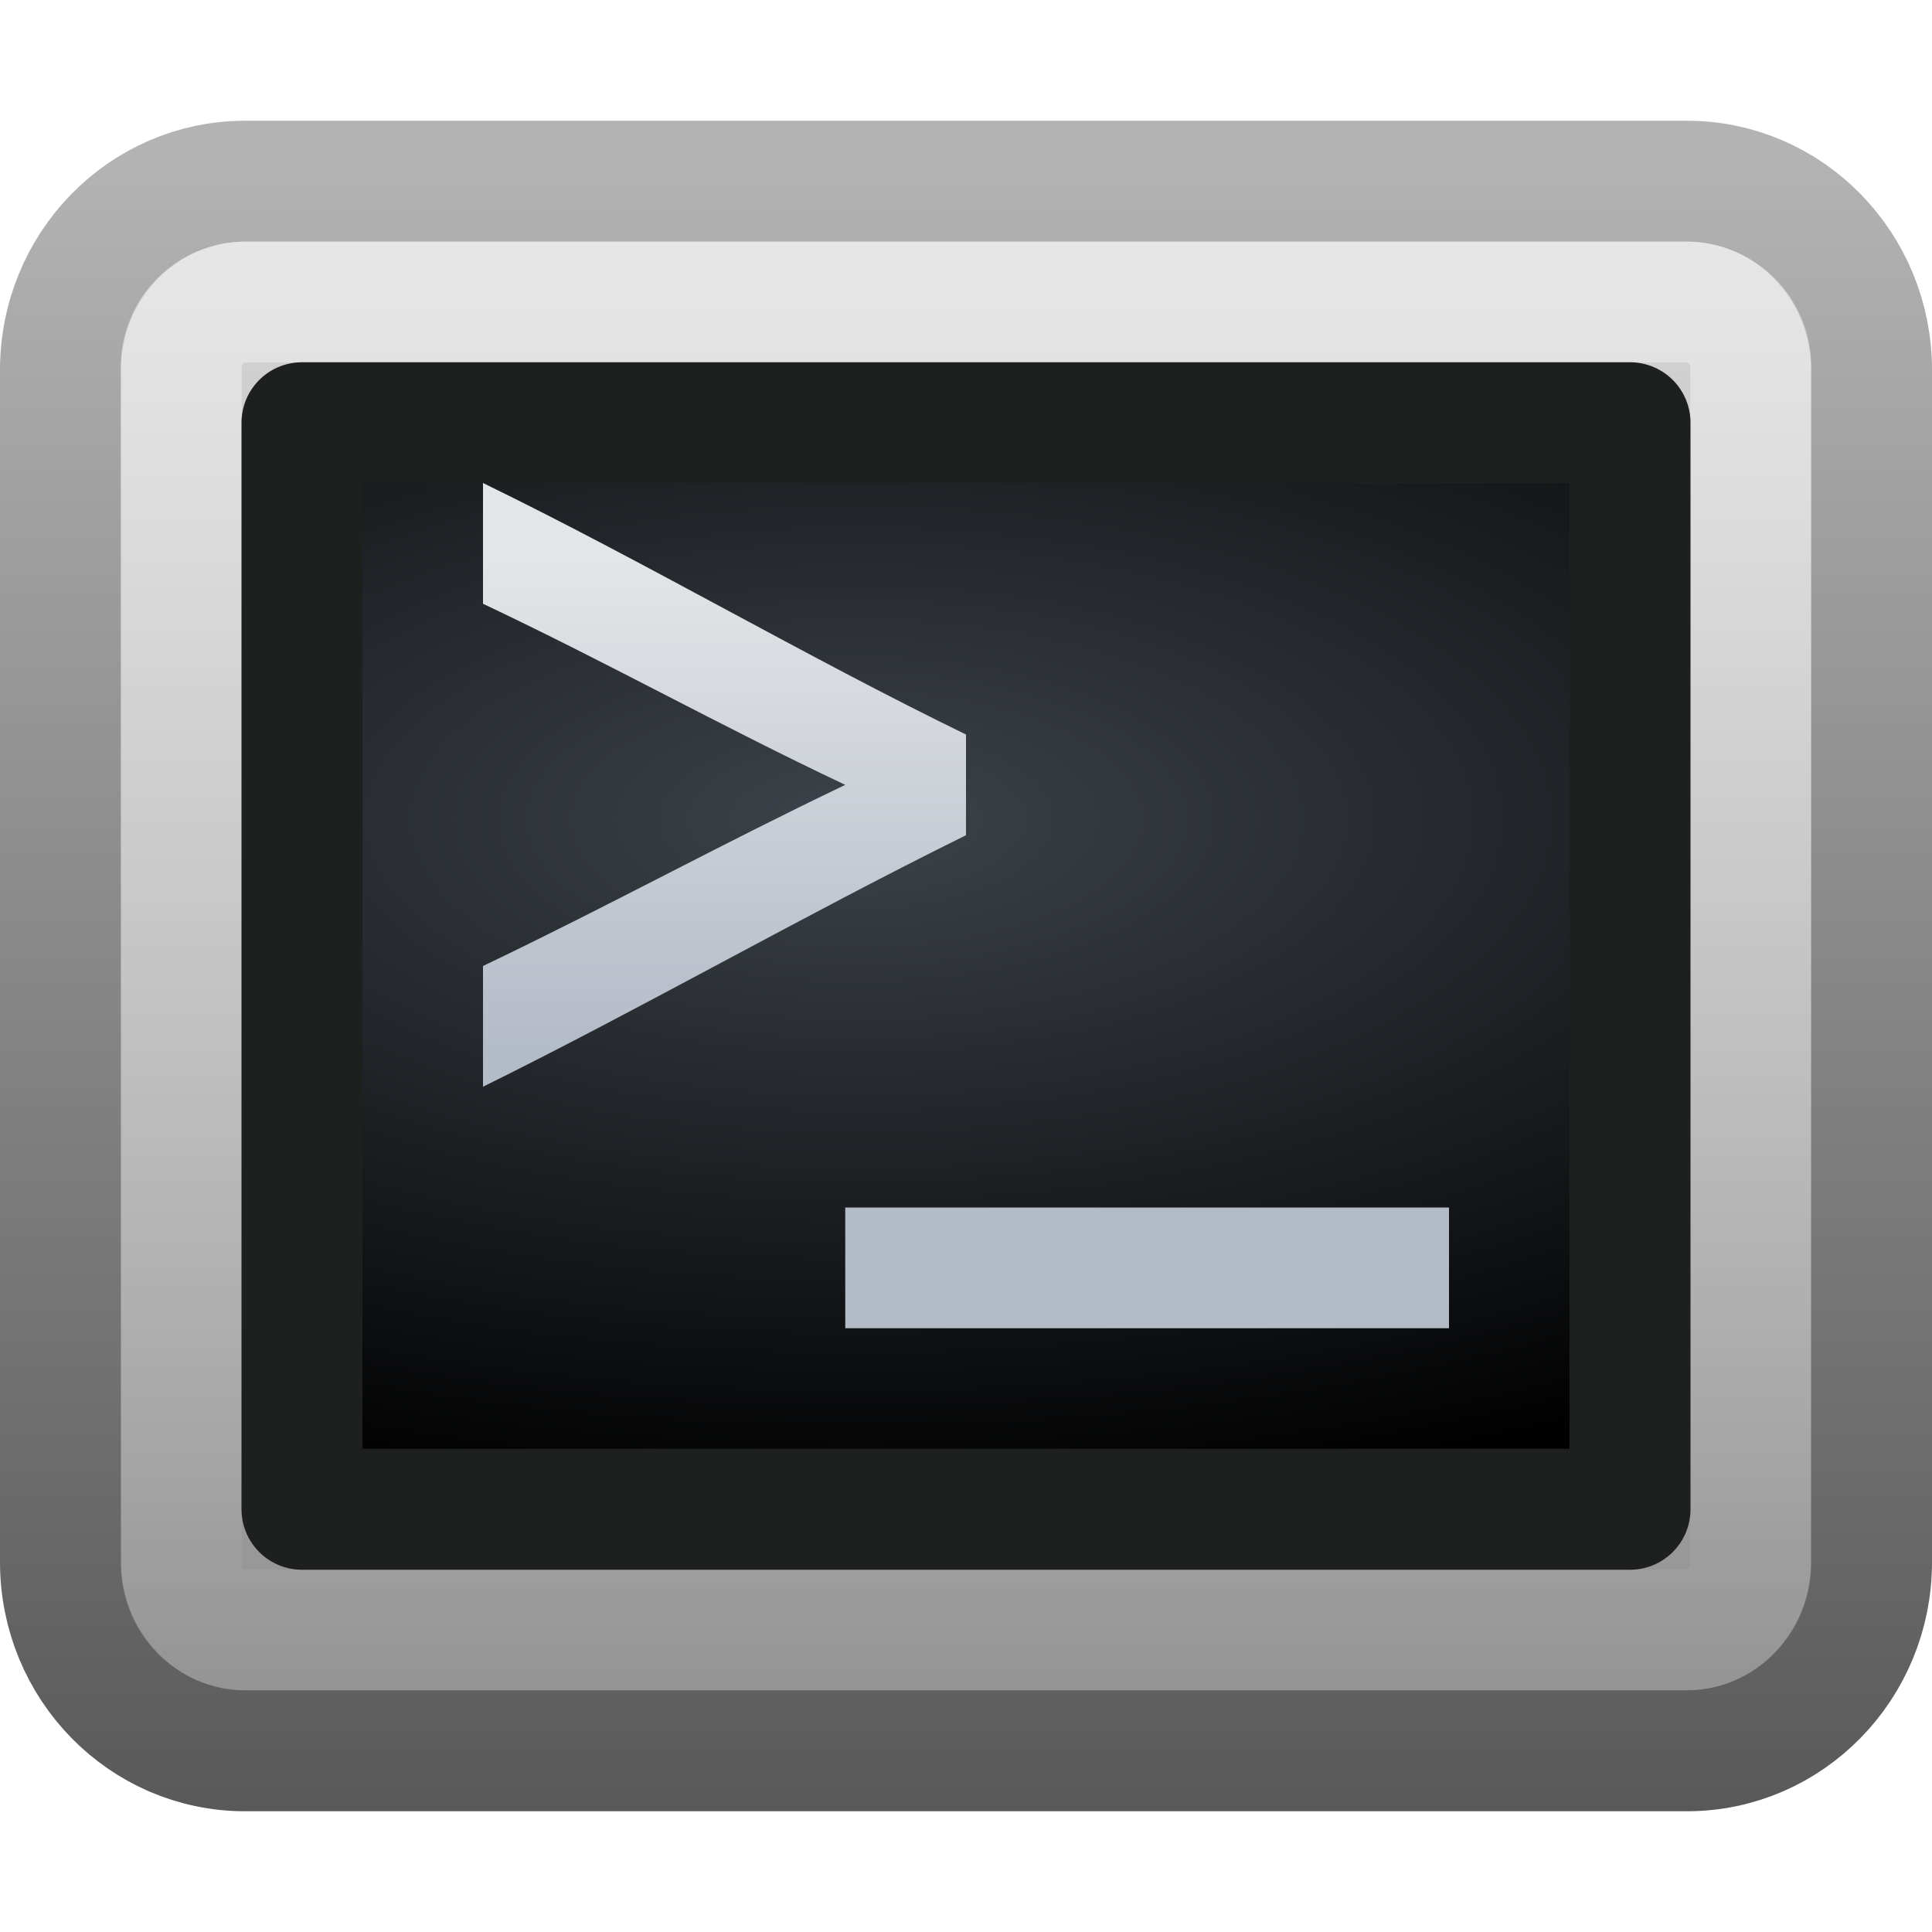
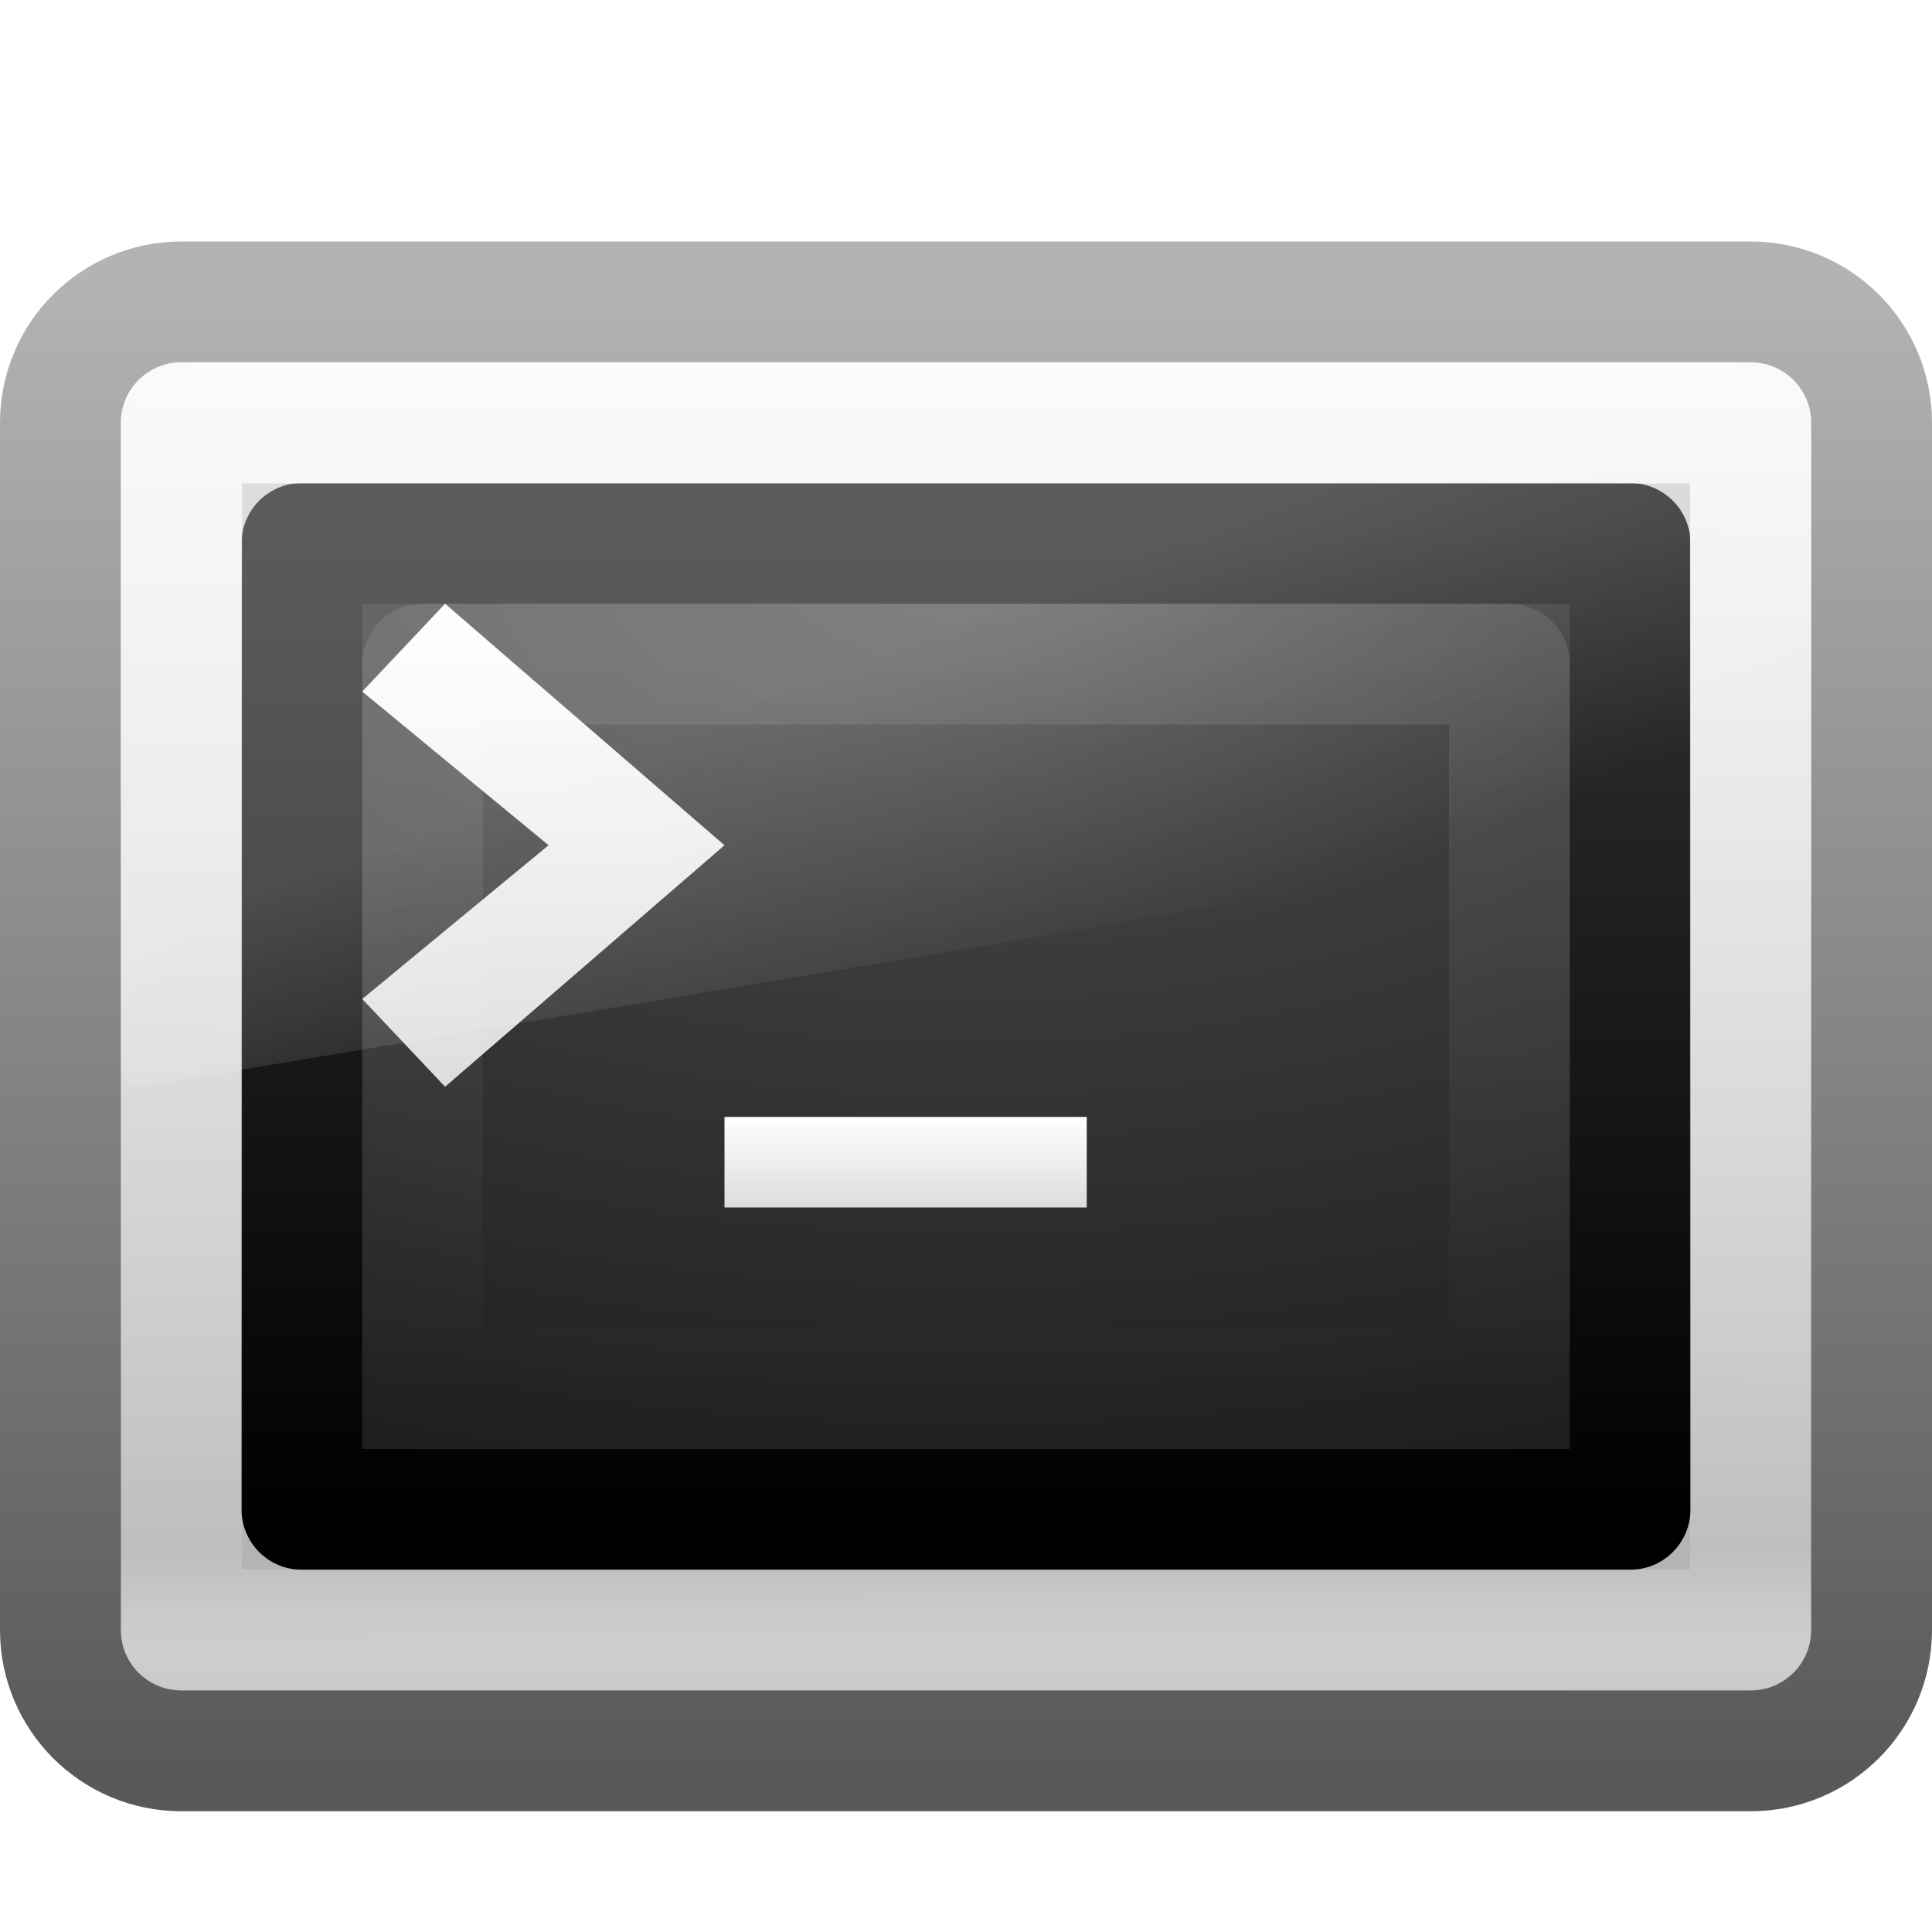
- <svg xmlns="http://www.w3.org/2000/svg" xmlns:xlink="http://www.w3.org/1999/xlink" version="1.0" width="16" height="16" id="svg2518">
-   <defs id="defs2520">
-     <linearGradient id="linearGradient4008-764">
-       <stop id="stop4334" style="stop-color:#595959;stop-opacity:1" offset="0" />
-       <stop id="stop4336" style="stop-color:#b3b3b3;stop-opacity:1" offset="1" />
+ <svg xmlns="http://www.w3.org/2000/svg" xmlns:xlink="http://www.w3.org/1999/xlink" width="16px" height="16px" id="svg2987" version="1.1">
+   <defs id="defs2989">
+     <linearGradient xlink:href="#linearGradient2223-4-6-9-7" id="linearGradient2880" gradientUnits="userSpaceOnUse" gradientTransform="matrix(0.2307826,0,0,0.1538575,2.461217,4.80742)" x1="16.143" y1="4" x2="16.143" y2="44" />
+     <linearGradient id="linearGradient2223-4-6-9-7">
+       <stop id="stop2225-6-4-7-2" style="stop-color:#ffffff;stop-opacity:1" offset="0" />
+       <stop id="stop2229-2-5-5-8" style="stop-color:#ffffff;stop-opacity:0" offset="1" />
    </linearGradient>
-     <linearGradient x1="34.581" y1="46.148" x2="34.581" y2="3.045" id="linearGradient2494" xlink:href="#linearGradient4008-764" gradientUnits="userSpaceOnUse" gradientTransform="matrix(0.3191203,0,0,0.3174019,0.3411166,0.3784635)" />
-     <linearGradient id="linearGradient3023">
-       <stop id="stop3029" style="stop-color:#d8d8d8;stop-opacity:1" offset="0" />
-       <stop id="stop3031" style="stop-color:#8f8f8f;stop-opacity:1" offset="1" />
+     <linearGradient xlink:href="#linearGradient8265-821-176-38-919-66-249-7-7-8-6" id="linearGradient2883" gradientUnits="userSpaceOnUse" gradientTransform="matrix(0.3047619,0,0,0.321563,0.6857159,1.080671)" x1="16.626" y1="15.298" x2="20.055" y2="24.628" />
+     <linearGradient id="linearGradient8265-821-176-38-919-66-249-7-7-8-6">
+       <stop id="stop2687-1-9-0-2" style="stop-color:#ffffff;stop-opacity:1" offset="0" />
+       <stop id="stop2689-5-4-3-1" style="stop-color:#ffffff;stop-opacity:0" offset="1" />
    </linearGradient>
-     <linearGradient x1="22.226" y1="3.811" x2="22.226" y2="44.286" id="linearGradient2492" xlink:href="#linearGradient3023" gradientUnits="userSpaceOnUse" gradientTransform="matrix(0.3191203,0,0,0.3174019,0.3411166,0.3784635)" />
-     <linearGradient id="linearGradient2238">
-       <stop id="stop2240" style="stop-color:white;stop-opacity:1" offset="0" />
-       <stop id="stop2242" style="stop-color:white;stop-opacity:0" offset="1" />
+     <linearGradient xlink:href="#linearGradient3680-6" id="linearGradient2886" gradientUnits="userSpaceOnUse" gradientTransform="matrix(0.3428572,0,0,0.3636363,-0.428084,-0.8181827)" x1="16" y1="27.045" x2="16" y2="16" />
+     <linearGradient id="linearGradient3680-6">
+       <stop id="stop3682-4" style="stop-color:#dcdcdc;stop-opacity:1" offset="0" />
+       <stop id="stop3684-8" style="stop-color:#ffffff;stop-opacity:1" offset="1" />
    </linearGradient>
-     <linearGradient x1="24.676" y1="4.158" x2="24.676" y2="46.698" id="linearGradient2488" xlink:href="#linearGradient2238" gradientUnits="userSpaceOnUse" gradientTransform="matrix(0.2885901,0,0,0.281741,1.073485,1.52164)" />
-     <linearGradient id="linearGradient4128">
-       <stop id="stop4130" style="stop-color:#3d434a;stop-opacity:1" offset="0" />
-       <stop id="stop4132" style="stop-color:black;stop-opacity:1" offset="1" />
+     <linearGradient xlink:href="#linearGradient3680-6" id="linearGradient2890" gradientUnits="userSpaceOnUse" gradientTransform="matrix(0.375,0,0,0.375,-0.7497789,-0.5000014)" x1="20" y1="28" x2="20" y2="26" />
+     <linearGradient xlink:href="#linearGradient2238-2-3-3-1" id="linearGradient2894" gradientUnits="userSpaceOnUse" gradientTransform="matrix(0.2885546,0,0,0.2560822,1.074336,2.611639)" x1="12.579" y1="2.917" x2="12.213" y2="47.279" />
+     <linearGradient id="linearGradient2238-2-3-3-1">
+       <stop id="stop2240-1-6-7-0" style="stop-color:#ffffff;stop-opacity:1" offset="0" />
+       <stop id="stop2242-7-3-7-2" style="stop-color:#ffffff;stop-opacity:0" offset="1" />
    </linearGradient>
-     <radialGradient cx="16.352" cy="12.225" r="19.17" fx="16.352" fy="12.225" id="radialGradient2506" xlink:href="#linearGradient4128" gradientUnits="userSpaceOnUse" gradientTransform="matrix(0,0.2990125,-0.6645574,0,15.21804,1.894613)" />
-     <linearGradient x1="19.363" y1="20.07" x2="19.363" y2="34.4" id="linearGradient2503" xlink:href="#linearGradient4182" gradientUnits="userSpaceOnUse" gradientTransform="matrix(0.2499999,0,0,0.2879591,2.6313401e-6,-1.177147)" />
-     <linearGradient id="linearGradient4182">
-       <stop id="stop4184" style="stop-color:#e4e5e8;stop-opacity:1" offset="0" />
-       <stop id="stop4186" style="stop-color:#b3bbc7;stop-opacity:1" offset="1" />
+     <linearGradient xlink:href="#linearGradient2223-4-6-9" id="linearGradient2897" gradientUnits="userSpaceOnUse" gradientTransform="matrix(0.3303221,0,0,0.3262354,0.07424774,1.964861)" x1="23.071" y1="36.047" x2="23.071" y2="33.296" />
+     <linearGradient id="linearGradient2223-4-6-9">
+       <stop id="stop2225-6-4-7" style="stop-color:#ffffff;stop-opacity:1" offset="0" />
+       <stop id="stop2229-2-5-5" style="stop-color:#ffffff;stop-opacity:0" offset="1" />
    </linearGradient>
-     <linearGradient x1="19.363" y1="20.07" x2="19.363" y2="34.4" id="linearGradient2500" xlink:href="#linearGradient4182" gradientUnits="userSpaceOnUse" gradientTransform="matrix(0.2612737,0,0,0.3455509,-1.347045,-4.212576)" />
+     <radialGradient xlink:href="#linearGradient4157-401-351-3-5" id="radialGradient2900" gradientUnits="userSpaceOnUse" gradientTransform="matrix(0,0.4717816,-0.8682617,-1.9907311e-8,15.33664,1.082884)" cx="7.496" cy="8.45" fx="7.496" fy="8.45" r="20" />
+     <linearGradient id="linearGradient4157-401-351-3-5">
+       <stop id="stop3790-0-0" style="stop-color:#505050;stop-opacity:1" offset="0" />
+       <stop id="stop3792-0-2" style="stop-color:#141414;stop-opacity:1" offset="1" />
+     </linearGradient>
+     <linearGradient xlink:href="#linearGradient3610-302-5-8" id="linearGradient2902" gradientUnits="userSpaceOnUse" gradientTransform="matrix(0.2820675,0,0,0.2051433,1.23038,3.576561)" x1="16.143" y1="4" x2="16.143" y2="44" />
+     <linearGradient id="linearGradient3610-302-5-8">
+       <stop id="stop3796-3-0" style="stop-color:#323232;stop-opacity:1" offset="0" />
+       <stop id="stop3798-8-6" style="stop-color:#000000;stop-opacity:1" offset="1" />
+     </linearGradient>
+     <linearGradient id="linearGradient3994-617-9-9">
+       <stop id="stop4324-9-7" style="stop-color:#f0f0f0;stop-opacity:1" offset="0" />
+       <stop id="stop2860-4-4" style="stop-color:#d7d7d8;stop-opacity:1" offset="0.086" />
+       <stop id="stop2862-5-9" style="stop-color:#b2b2b3;stop-opacity:1" offset="0.922" />
+       <stop id="stop4326-1-1" style="stop-color:#979798;stop-opacity:1" offset="1" />
+     </linearGradient>
+     <linearGradient id="linearGradient4008-764-3-0">
+       <stop id="stop4334-7-6" style="stop-color:#595959;stop-opacity:1" offset="0" />
+       <stop id="stop4336-8-0" style="stop-color:#b3b3b3;stop-opacity:1" offset="1" />
+     </linearGradient>
+     <linearGradient y2="43.865" x2="24" y1="7.96" x1="24" gradientTransform="matrix(0.3333037,0,0,0.3242854,7.542669e-4,0.06858)" gradientUnits="userSpaceOnUse" id="linearGradient2983" xlink:href="#linearGradient3994-617-9-9" />
+     <linearGradient y2="2.876" x2="10.014" y1="44.96" x1="10.014" gradientTransform="matrix(0.3191222,0,0,0.2929823,0.3411174,1.464833)" gradientUnits="userSpaceOnUse" id="linearGradient2985" xlink:href="#linearGradient4008-764-3-0" />
  </defs>
  <g id="layer1">
-     <rect width="14.998" height="12.998" rx="1.528" ry="1.562" x="0.501" y="1.501" id="rect1316" style="fill:url(#linearGradient2492);fill-opacity:1;fill-rule:evenodd;stroke:url(#linearGradient2494);stroke-width:1.002;stroke-linecap:round;stroke-linejoin:round;stroke-miterlimit:4;stroke-opacity:1;stroke-dasharray:none;stroke-dashoffset:0" />
-     <rect width="12.998" height="10.998" rx="0.537" ry="0.537" x="1.501" y="2.501" id="rect2232" style="opacity:0.4;fill:none;stroke:url(#linearGradient2488);stroke-width:1.002;stroke-linecap:round;stroke-linejoin:round;stroke-miterlimit:4;stroke-opacity:1;stroke-dasharray:none;stroke-dashoffset:0" />
-     <rect width="10.998" height="8.998" rx="0" ry="0" x="2.501" y="3.501" id="rect1314" style="fill:url(#radialGradient2506);fill-opacity:1;fill-rule:evenodd;stroke:#1e1f1f;stroke-width:1.002;stroke-linecap:round;stroke-linejoin:round;stroke-miterlimit:4;stroke-opacity:1;stroke-dasharray:none;stroke-dashoffset:0" />
-     <path d="M 8,6.917 C 6.667,7.575 5.333,8.341 4,9 4,8.713 4,8.287 4,8 5.056,7.495 5.944,7.005 7,6.5 5.944,6 5.056,5.5 4,5 4,4.718 4,4.282 4,4 5.333,4.649 6.667,5.434 8,6.083 8,6.349 8,6.651 8,6.917 z" id="path2485" style="font-size:22.238px;font-style:normal;font-variant:normal;font-weight:normal;font-stretch:normal;text-align:start;line-height:125%;writing-mode:lr-tb;text-anchor:start;fill:url(#linearGradient2503);fill-opacity:1;stroke:none;font-family:OpenSymbol;-inkscape-font-specification:OpenSymbol" />
-     <path d="m 12,10 c 0,0.333 0,0.667 0,1 -1.528,0 -3.472,0 -5,0 0,-0.333 0,-0.667 0,-1 1.528,0 3.472,0 5,0 z" id="text4138" style="font-size:22.238px;font-style:normal;font-variant:normal;font-weight:normal;font-stretch:normal;text-align:start;line-height:125%;writing-mode:lr-tb;text-anchor:start;fill:url(#linearGradient2500);fill-opacity:1;stroke:none;font-family:OpenSymbol;-inkscape-font-specification:OpenSymbol" />
+     <rect style="fill:url(#linearGradient2983);fill-opacity:1;fill-rule:evenodd;stroke:url(#linearGradient2985);stroke-width:1.002;stroke-linecap:round;stroke-linejoin:round;stroke-miterlimit:4;stroke-opacity:1;stroke-dasharray:none;stroke-dashoffset:0" id="rect2551-5-8" y="2.501" x="0.501" ry="1" rx="1" height="11.998" width="14.998" />
+     <rect style="color:#000000;fill:url(#radialGradient2900);fill-opacity:1;fill-rule:nonzero;stroke:url(#linearGradient2902);stroke-width:1;stroke-linecap:round;stroke-linejoin:round;stroke-miterlimit:4;stroke-opacity:1;stroke-dasharray:none;stroke-dashoffset:0;marker:none;visibility:visible;display:inline;overflow:visible;enable-background:accumulate" id="rect1314-3-3" y="4.5" x="2.5" ry="0" rx="0" height="8" width="11" />
+     <rect style="opacity:0.4;fill:none;stroke:url(#linearGradient2897);stroke-width:1.002;stroke-linecap:round;stroke-linejoin:round;stroke-miterlimit:4;stroke-opacity:1;stroke-dasharray:none;stroke-dashoffset:0" id="rect2221-3-8" y="3.501" x="1.501" ry="0" rx="0" height="9.998" width="12.998" />
+     <rect style="opacity:0.8;fill:none;stroke:url(#linearGradient2894);stroke-width:1.004;stroke-linecap:round;stroke-linejoin:round;stroke-miterlimit:4;stroke-opacity:1;stroke-dasharray:none;stroke-dashoffset:0" id="rect2556-8-5" y="3.502" x="1.502" height="9.996" width="12.996" />
+     <path style="fill:url(#linearGradient2890);fill-opacity:1;stroke:none" id="path3651-2" d="m 9,10 0,-0.75 -3,0 0,0.75 3,0 z" />
+     <path style="fill:url(#linearGradient2886);fill-opacity:1;stroke:none" id="path3653-7" d="M 3.686,9 3,8.273 4.543,7 3,5.727 3.686,5 6,7 3.686,9 z" />
+     <path style="opacity:0.2;fill:url(#linearGradient2883);fill-opacity:1;fill-rule:evenodd;stroke:none" id="path3333-3-0" d="M 1.667,3 C 1.298,3 1,3.315 1,3.703 l 0,5.145 c 9.545e-4,0.043 0.019,0.084 0.05,0.113 0.031,0.029 0.071,0.042 0.112,0.038 L 14.876,6.708 C 14.947,6.696 14.999,6.633 15,6.557 L 15,3.703 C 15,3.315 14.702,3 14.333,3 l -12.667,0 0,0 z" />
+     <rect style="opacity:0.1;color:#000000;fill:none;stroke:url(#linearGradient2880);stroke-width:1;stroke-linecap:round;stroke-linejoin:round;stroke-miterlimit:4;stroke-opacity:1;stroke-dasharray:none;stroke-dashoffset:0;marker:none;visibility:visible;display:inline;overflow:visible;enable-background:accumulate" id="rect1314-3-3-9" y="5.5" x="3.5" ry="0" rx="0" height="6" width="9" />
  </g>
</svg>
